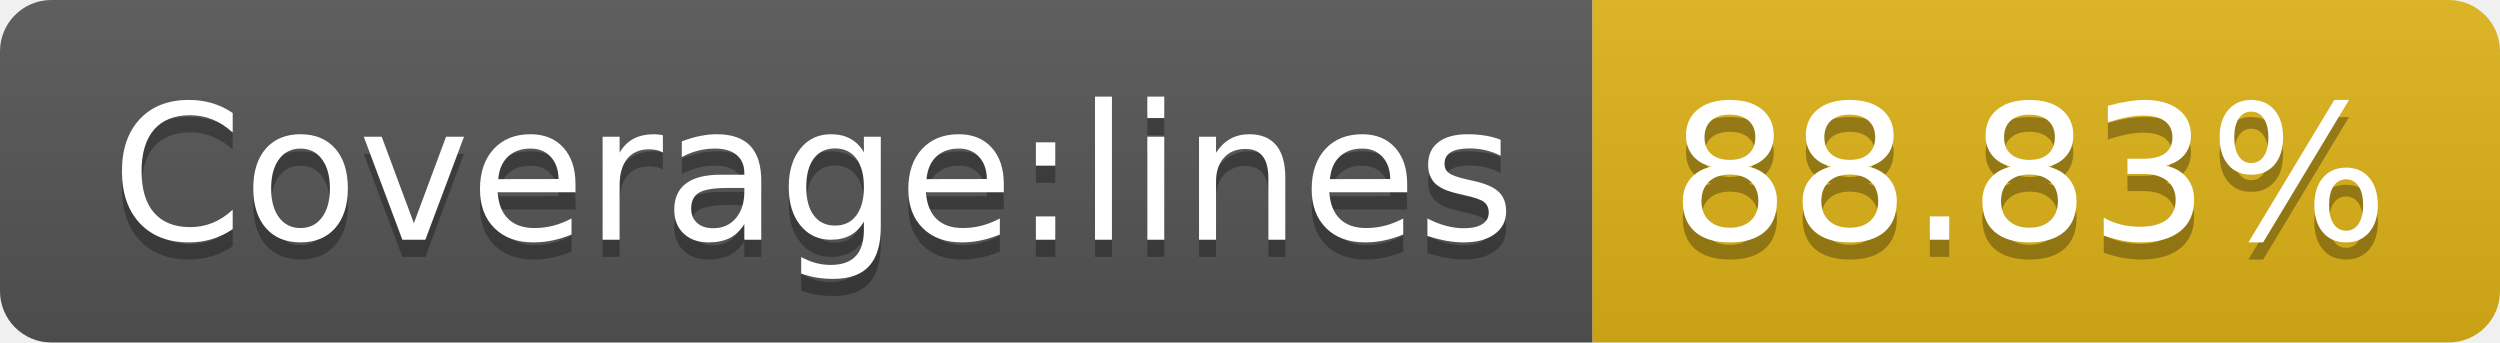
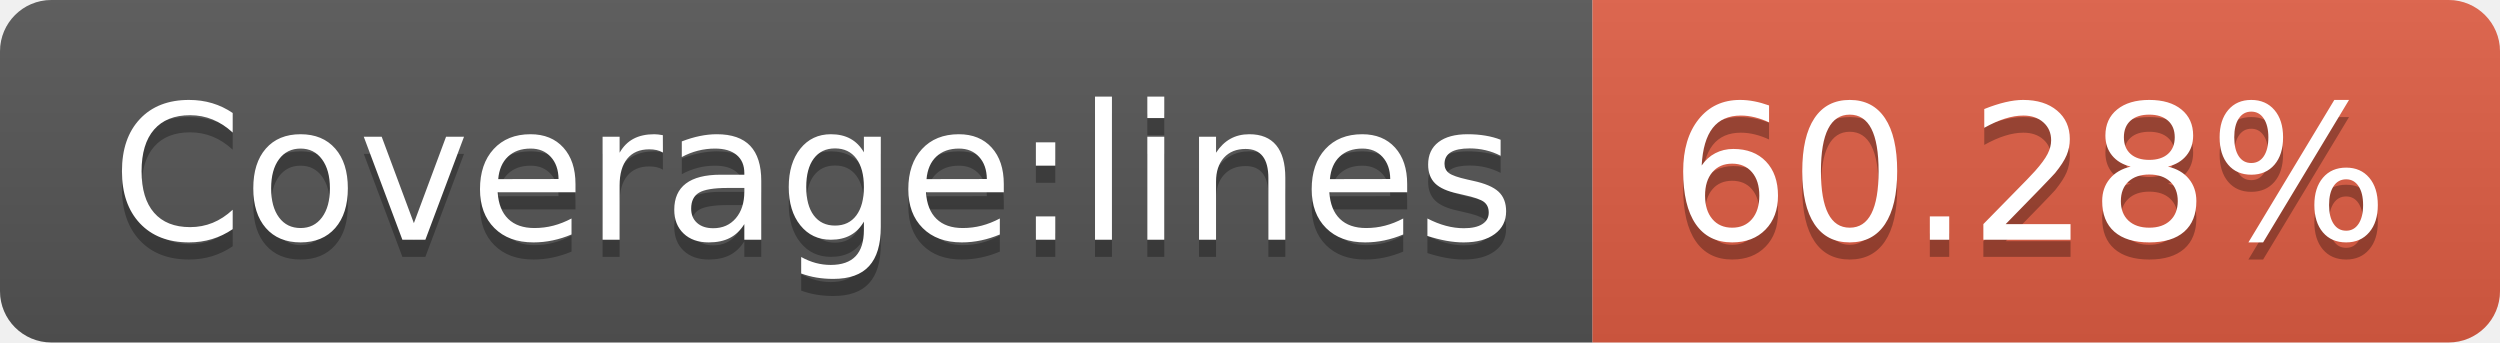
- <svg xmlns="http://www.w3.org/2000/svg" width="146" height="20" role="img" aria-label="Coverage:lines: 88.83%">
+ <svg xmlns="http://www.w3.org/2000/svg" width="146" height="20" role="img" aria-label="Coverage:lines: 60.28%">
  <linearGradient id="s" x2="0" y2="100%">
    <stop offset="0" stop-color="#bbb" stop-opacity=".1" />
    <stop offset="1" stop-opacity=".1" />
  </linearGradient>
  <clipPath id="r">
    <rect width="146" height="20" rx="3" fill="#fff" />
  </clipPath>
  <g clip-path="url(#r)">
    <rect width="93" height="20" fill="#555" />
-     <rect x="93" width="53" height="20" fill="#dfb317" />
+     <rect x="93" width="53" height="20" fill="#e05d44" />
    <rect width="146" height="20" fill="url(#s)" />
  </g>
  <g fill="#fff" text-anchor="middle" font-family="Verdana,Geneva,DejaVu Sans,sans-serif" text-rendering="geometricPrecision" font-size="110">
    <text aria-hidden="true" x="475" y="150" fill="#010101" fill-opacity=".3" transform="scale(.1)" textLength="830">Coverage:lines</text>
    <text x="475" y="140" transform="scale(.1)" fill="#fff" textLength="830">Coverage:lines</text>
-     <text aria-hidden="true" x="1185" y="150" fill="#010101" fill-opacity=".3" transform="scale(.1)" textLength="430">88.83%</text>
-     <text x="1185" y="140" transform="scale(.1)" fill="#fff" textLength="430">88.83%</text>
+     <text aria-hidden="true" x="1185" y="150" fill="#010101" fill-opacity=".3" transform="scale(.1)" textLength="430">60.28%</text>
+     <text x="1185" y="140" transform="scale(.1)" fill="#fff" textLength="430">60.28%</text>
  </g>
</svg>
